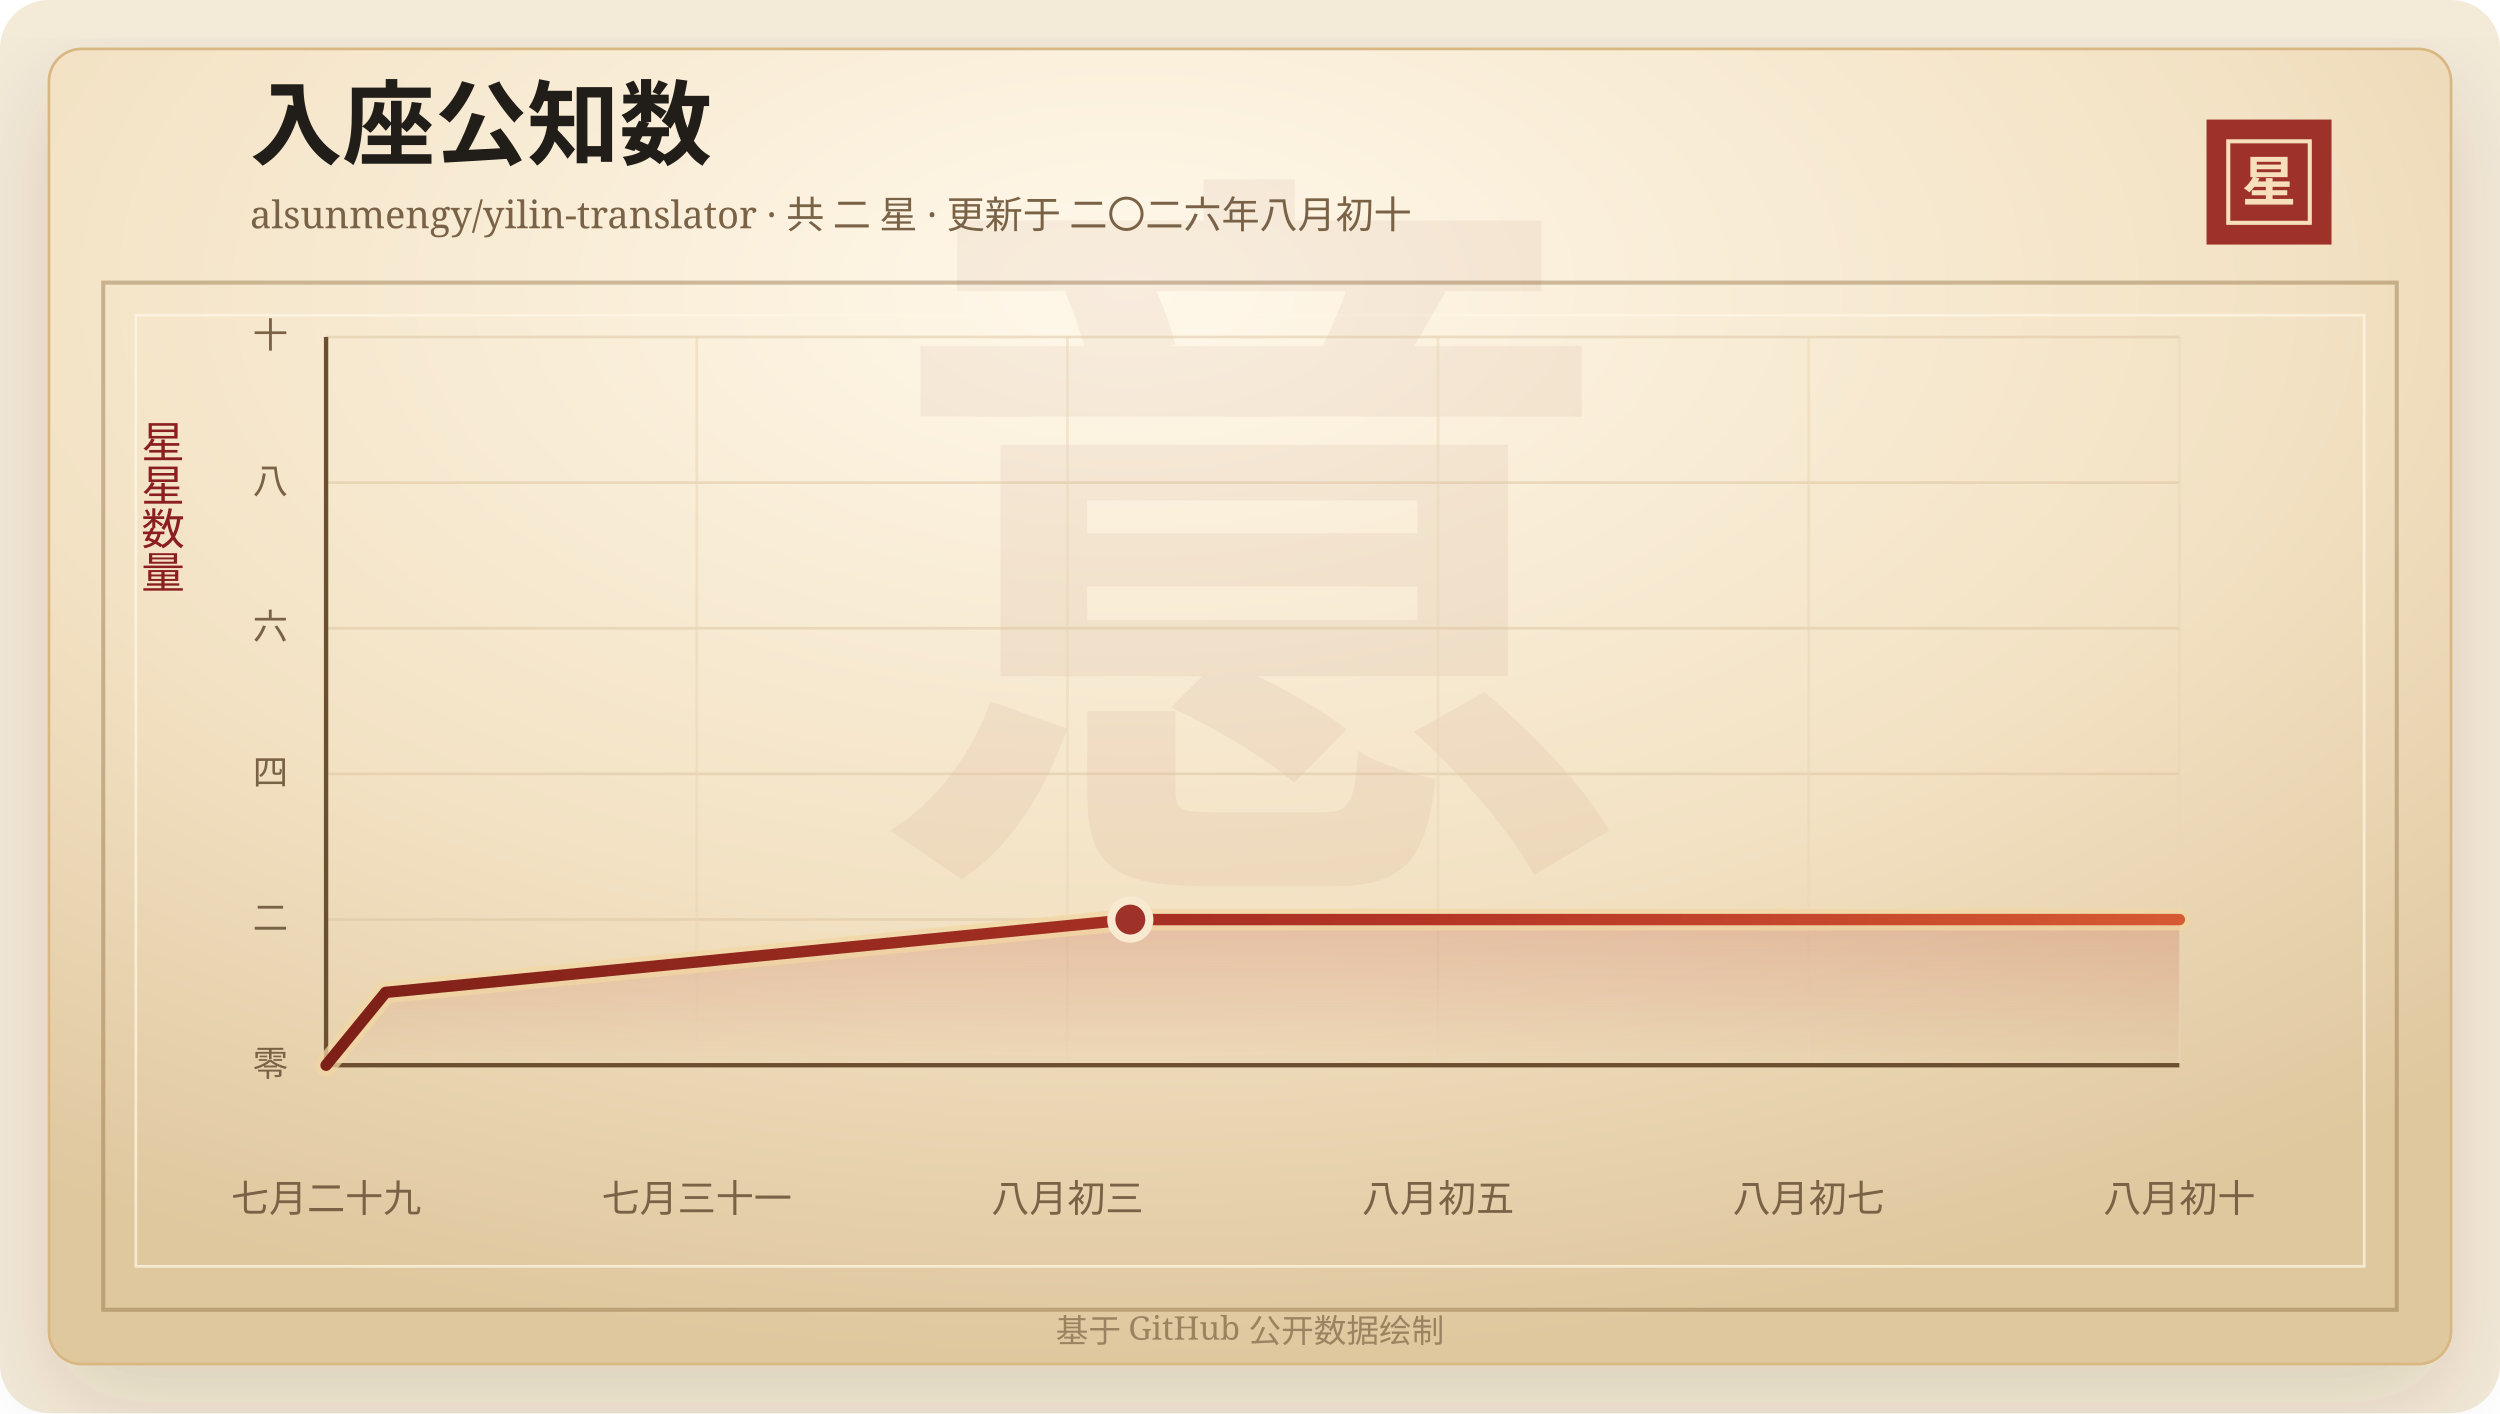
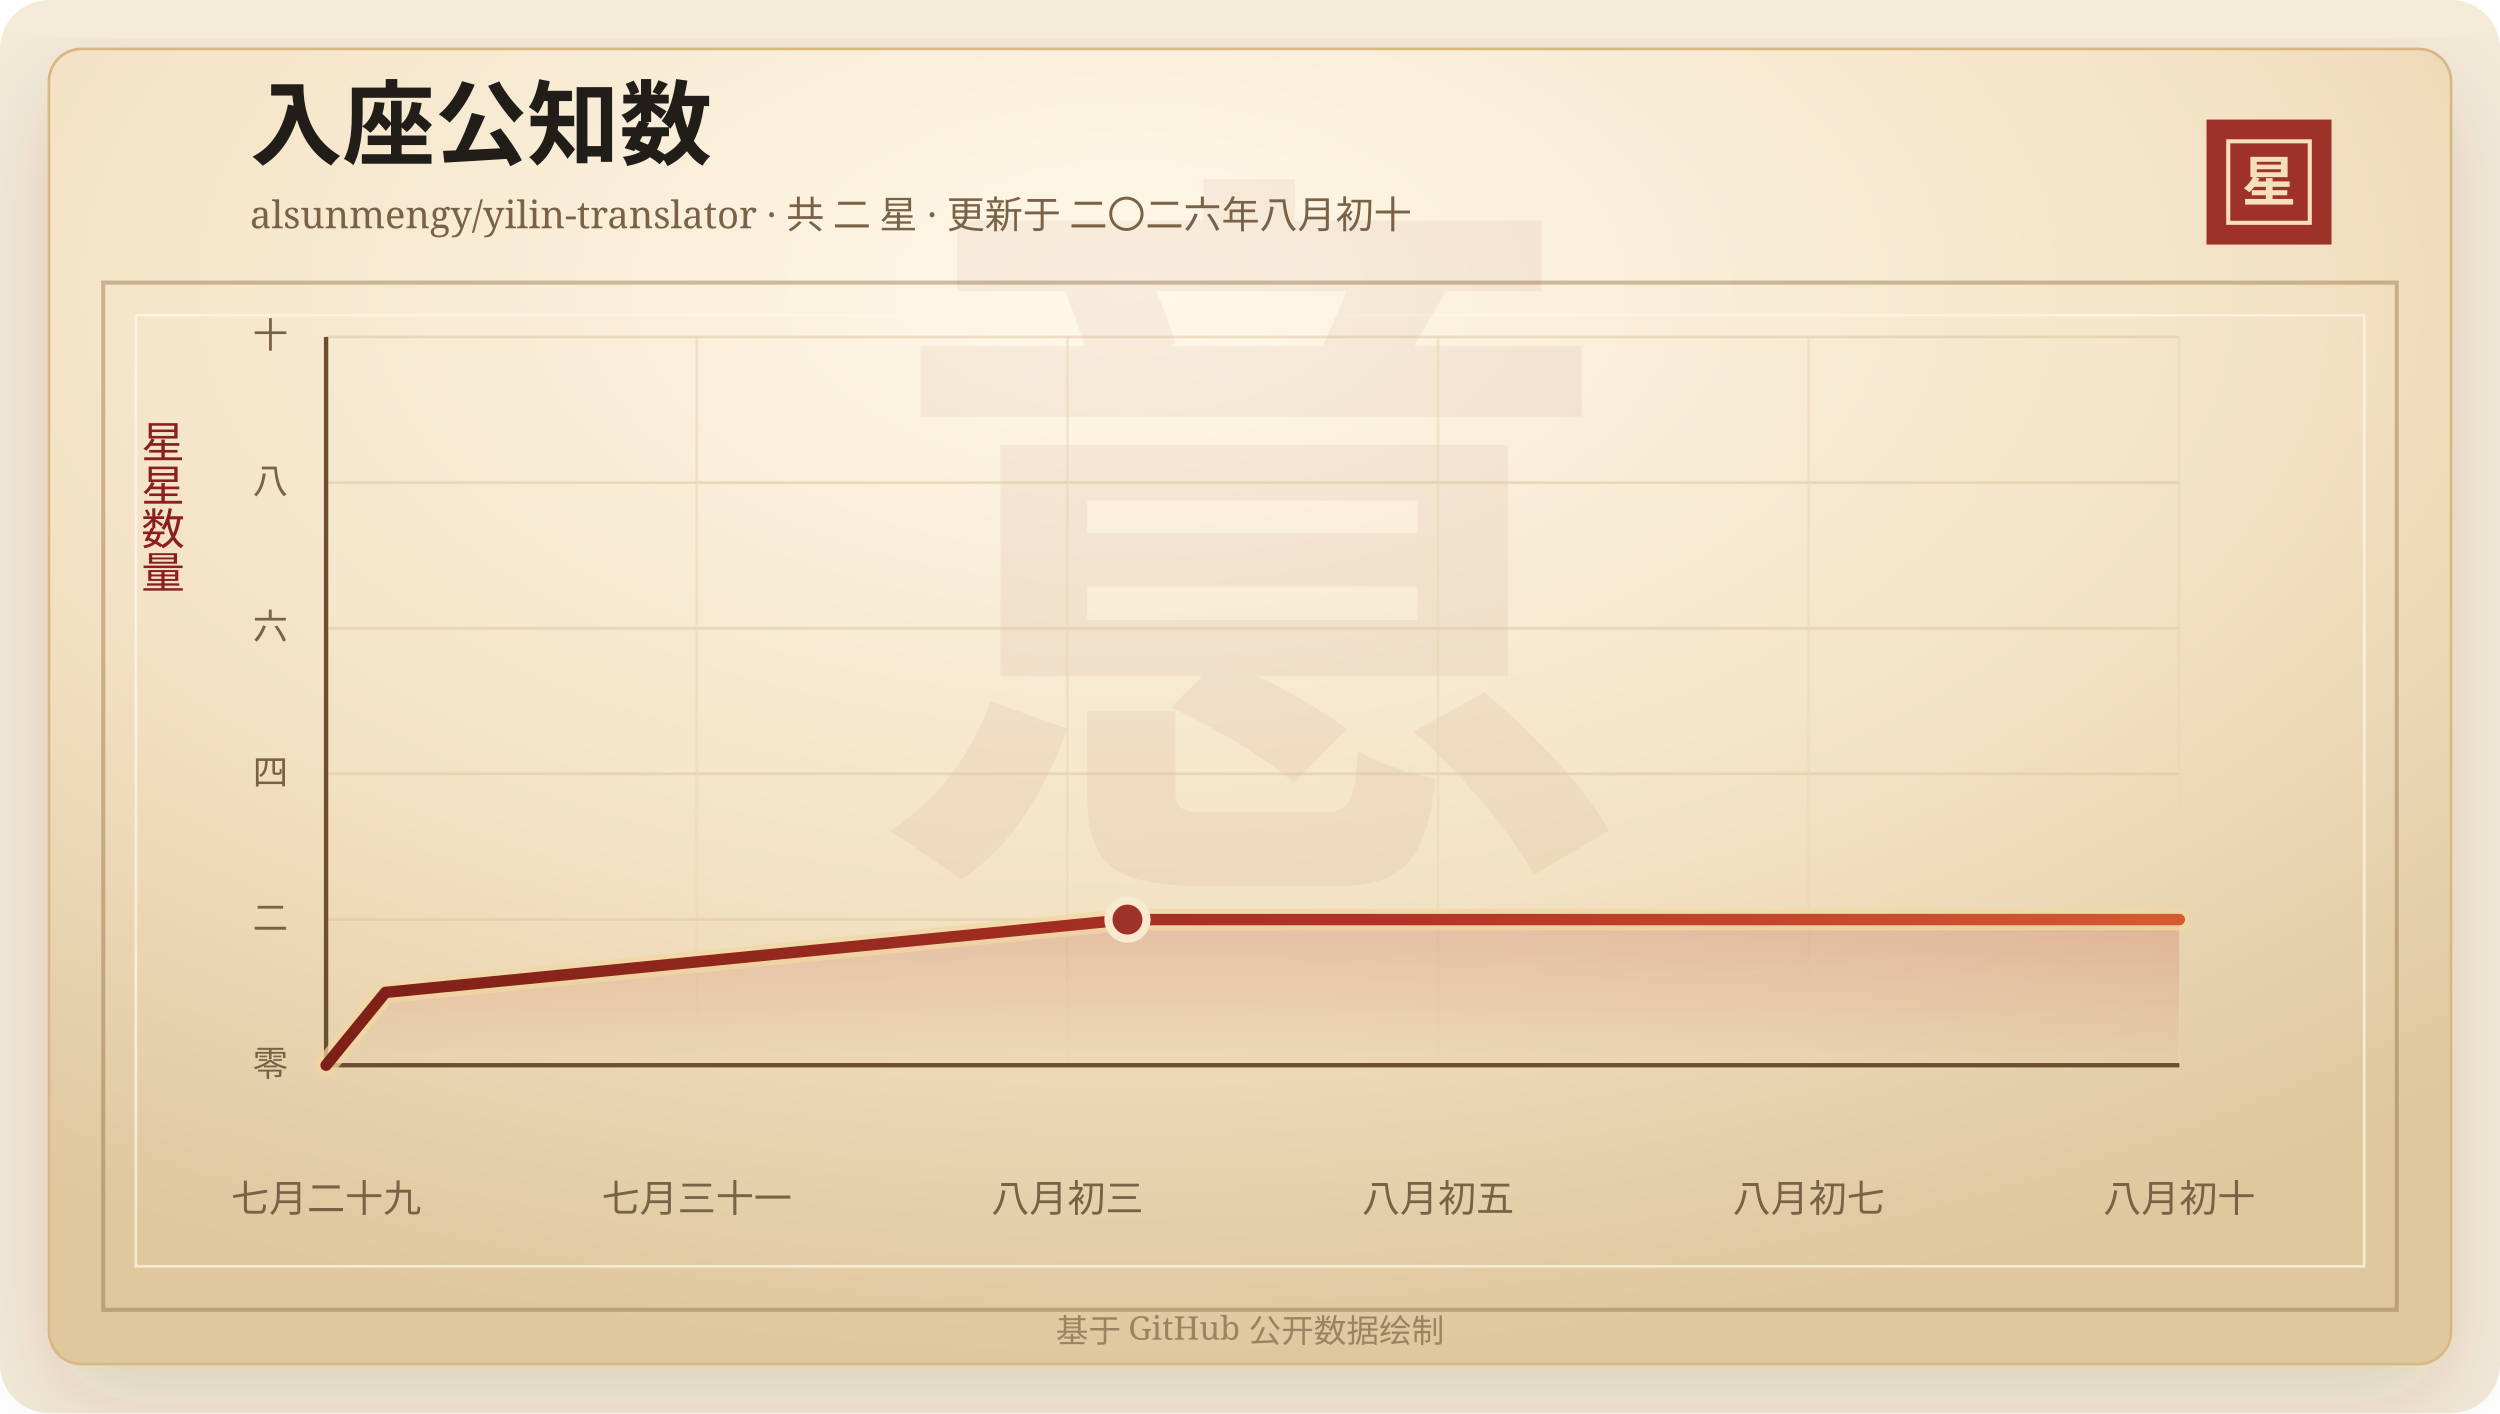
<svg xmlns="http://www.w3.org/2000/svg" width="920" height="520" viewBox="0 0 920 520" role="img" aria-labelledby="title desc">
  <defs>
    <linearGradient id="line" x1="0" x2="1" y1="0" y2="0">
      <stop offset="0%" stop-color="#7d2017" />
      <stop offset="58%" stop-color="#b33426" />
      <stop offset="100%" stop-color="#d65a32" />
    </linearGradient>
    <linearGradient id="area" x1="0" x2="0" y1="0" y2="1">
      <stop offset="0%" stop-color="#b33426" stop-opacity="0.2" />
      <stop offset="100%" stop-color="#b33426" stop-opacity="0" />
    </linearGradient>
    <radialGradient id="paper" cx="45%" cy="18%" r="82%">
      <stop offset="0%" stop-color="#fff8ea" />
      <stop offset="58%" stop-color="#f3e2c4" />
      <stop offset="100%" stop-color="#dfc79e" />
    </radialGradient>
    <filter id="shadow" x="-20%" y="-20%" width="140%" height="140%">
      <feDropShadow dx="0" dy="14" stdDeviation="18" flood-color="#3b2a20" flood-opacity="0.14" />
    </filter>
  </defs>
  <rect width="920" height="520" rx="18" fill="#f4ead8" />
  <rect x="18" y="18" width="884" height="484" rx="12" fill="url(#paper)" stroke="#d8b783" filter="url(#shadow)" />
  <rect x="38" y="104" width="844" height="378" fill="none" stroke="#8c6b3f" stroke-opacity="0.42" stroke-width="1.5" />
  <rect x="50" y="116" width="820" height="350" fill="none" stroke="#fff7e5" stroke-opacity="0.72" />
  <text x="460" y="304" text-anchor="middle" fill="#8c342a" fill-opacity="0.06" font-family="Songti SC, STSong, SimSun, serif" font-size="280" font-weight="700">意</text>
  <text x="92" y="58" fill="#211d18" font-family="Songti SC, STSong, SimSun, serif" font-size="34" font-weight="700">入座公知数</text>
  <text x="92" y="84" fill="#7a6247" font-family="Songti SC, STSong, SimSun, serif" font-size="14.0">alsunmengy/yilin-translator · 共 二 星 · 更新于 二〇二六年八月初十</text>
  <rect x="812" y="44" width="46" height="46" fill="#9e3228" />
  <rect x="820" y="52" width="30" height="30" fill="none" stroke="#f6dfba" stroke-width="1.5" />
  <text x="835" y="74" text-anchor="middle" fill="#f6dfba" font-family="Songti SC, STSong, SimSun, serif" font-size="20" font-weight="700">星</text>
  <text x="60" y="166" text-anchor="middle" fill="#8b1e1e" font-family="Songti SC, STSong, SimSun, serif" font-size="16" writing-mode="vertical-rl">星星数量</text>
  <line x1="120" y1="392.00" x2="802" y2="392.00" stroke="#d9c29e" stroke-opacity="0.48" />
  <text x="106" y="396.00" text-anchor="end" fill="#7a6247" font-family="Songti SC, STSong, SimSun, serif" font-size="13">零</text>
  <line x1="120" y1="338.40" x2="802" y2="338.40" stroke="#d9c29e" stroke-opacity="0.48" />
  <text x="106" y="342.40" text-anchor="end" fill="#7a6247" font-family="Songti SC, STSong, SimSun, serif" font-size="13">二</text>
  <line x1="120" y1="284.80" x2="802" y2="284.80" stroke="#d9c29e" stroke-opacity="0.48" />
  <text x="106" y="288.80" text-anchor="end" fill="#7a6247" font-family="Songti SC, STSong, SimSun, serif" font-size="13">四</text>
  <line x1="120" y1="231.20" x2="802" y2="231.20" stroke="#d9c29e" stroke-opacity="0.48" />
  <text x="106" y="235.20" text-anchor="end" fill="#7a6247" font-family="Songti SC, STSong, SimSun, serif" font-size="13">六</text>
  <line x1="120" y1="177.60" x2="802" y2="177.60" stroke="#d9c29e" stroke-opacity="0.48" />
  <text x="106" y="181.60" text-anchor="end" fill="#7a6247" font-family="Songti SC, STSong, SimSun, serif" font-size="13">八</text>
  <line x1="120" y1="124.00" x2="802" y2="124.00" stroke="#d9c29e" stroke-opacity="0.48" />
  <text x="106" y="128.00" text-anchor="end" fill="#7a6247" font-family="Songti SC, STSong, SimSun, serif" font-size="13">十</text>
  <line x1="120.00" y1="124" x2="120.00" y2="392" stroke="#ead6b7" stroke-opacity="0.54" />
  <text x="120.00" y="446" text-anchor="middle" fill="#7a6247" font-family="Songti SC, STSong, SimSun, serif" font-size="14">七月二十九</text>
  <line x1="256.40" y1="124" x2="256.40" y2="392" stroke="#ead6b7" stroke-opacity="0.54" />
  <text x="256.40" y="446" text-anchor="middle" fill="#7a6247" font-family="Songti SC, STSong, SimSun, serif" font-size="14">七月三十一</text>
  <line x1="392.80" y1="124" x2="392.80" y2="392" stroke="#ead6b7" stroke-opacity="0.54" />
  <text x="392.80" y="446" text-anchor="middle" fill="#7a6247" font-family="Songti SC, STSong, SimSun, serif" font-size="14">八月初三</text>
  <line x1="529.20" y1="124" x2="529.20" y2="392" stroke="#ead6b7" stroke-opacity="0.54" />
  <text x="529.20" y="446" text-anchor="middle" fill="#7a6247" font-family="Songti SC, STSong, SimSun, serif" font-size="14">八月初五</text>
  <line x1="665.60" y1="124" x2="665.60" y2="392" stroke="#ead6b7" stroke-opacity="0.54" />
  <text x="665.60" y="446" text-anchor="middle" fill="#7a6247" font-family="Songti SC, STSong, SimSun, serif" font-size="14">八月初七</text>
  <line x1="802.00" y1="124" x2="802.00" y2="392" stroke="#ead6b7" stroke-opacity="0.54" />
  <text x="802.00" y="446" text-anchor="middle" fill="#7a6247" font-family="Songti SC, STSong, SimSun, serif" font-size="14">八月初十</text>
  <line x1="120" y1="392" x2="802" y2="392" stroke="#6c4f2e" stroke-width="1.6" />
  <line x1="120" y1="124" x2="120" y2="392" stroke="#6c4f2e" stroke-width="1.6" />
-   <polygon points="120.00,392.00 120.00,392.00 141.92,365.20 415.96,338.40 802.00,338.40 802.00,392.00" fill="url(#area)" />
-   <polyline points="120.00,392.00 141.92,365.20 415.96,338.40 802.00,338.40" fill="none" stroke="#f3d7a2" stroke-width="8" stroke-linecap="round" stroke-linejoin="round" opacity="0.72" />
-   <polyline points="120.00,392.00 141.92,365.20 415.96,338.40 802.00,338.40" fill="none" stroke="url(#line)" stroke-width="4.2" stroke-linecap="round" stroke-linejoin="round" />
-   <circle cx="415.96" cy="338.40" r="7" fill="#9e3228" stroke="#f7ead1" stroke-width="3" />
+   <polygon points="120.00,392.00 120.00,392.00 141.85,365.20 414.91,338.40 802.00,338.40 802.00,392.00" fill="url(#area)" />
+   <polyline points="120.00,392.00 141.85,365.20 414.91,338.40 802.00,338.40" fill="none" stroke="#f3d7a2" stroke-width="8" stroke-linecap="round" stroke-linejoin="round" opacity="0.72" />
+   <polyline points="120.00,392.00 141.85,365.20 414.91,338.40 802.00,338.40" fill="none" stroke="url(#line)" stroke-width="4.2" stroke-linecap="round" stroke-linejoin="round" />
+   <circle cx="414.91" cy="338.40" r="7" fill="#9e3228" stroke="#f7ead1" stroke-width="3" />
  <text x="460" y="494" text-anchor="middle" fill="#9b8361" font-family="Songti SC, STSong, SimSun, serif" font-size="12">基于 GitHub 公开数据绘制</text>
</svg>
